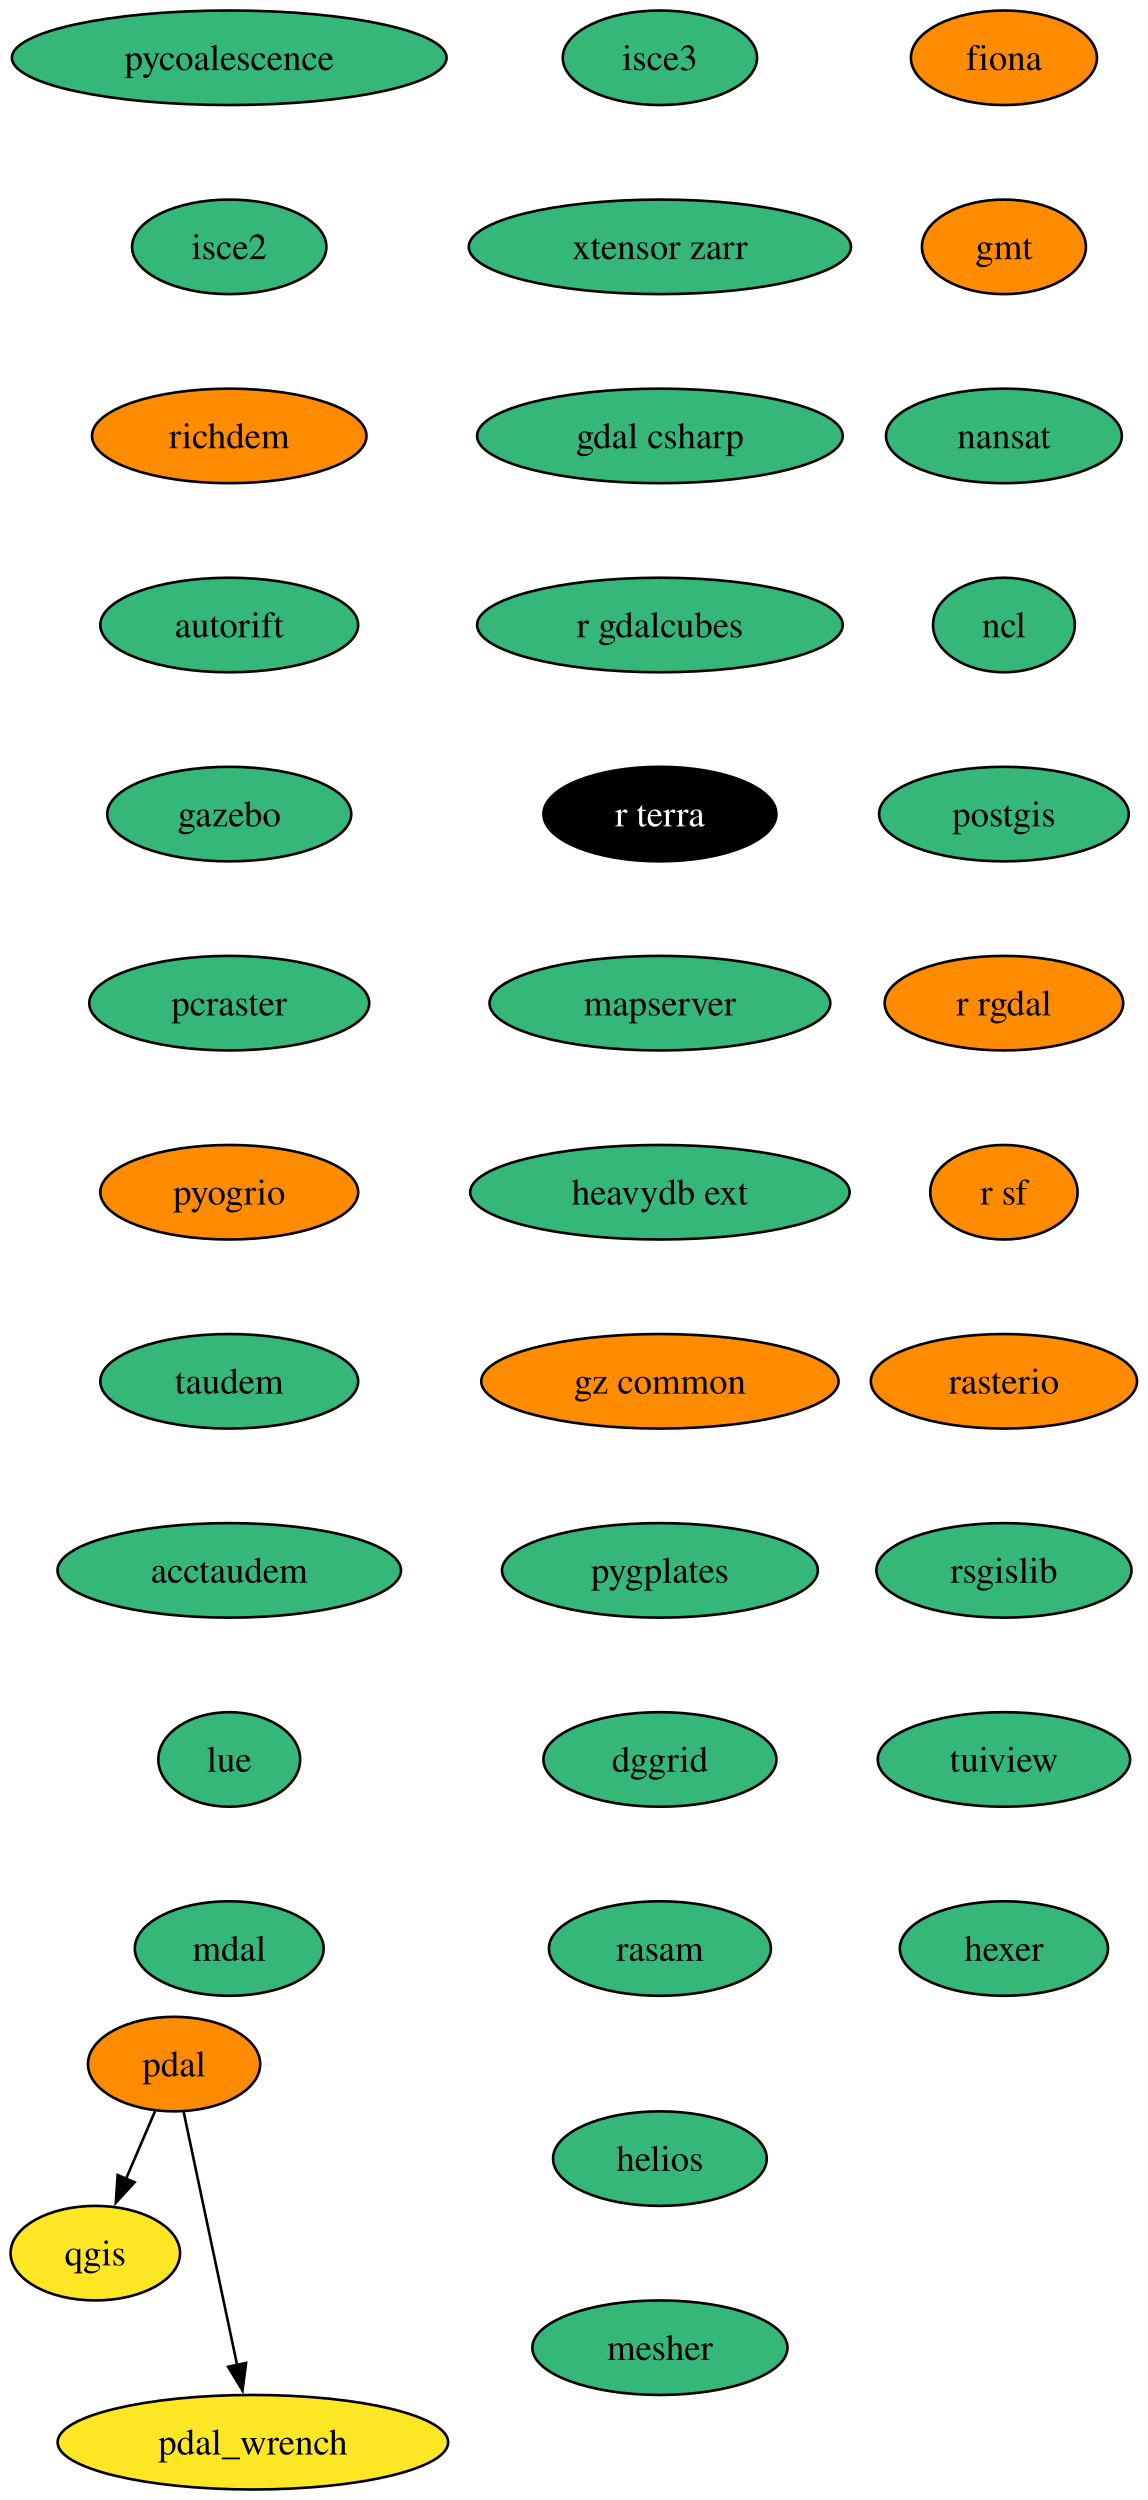
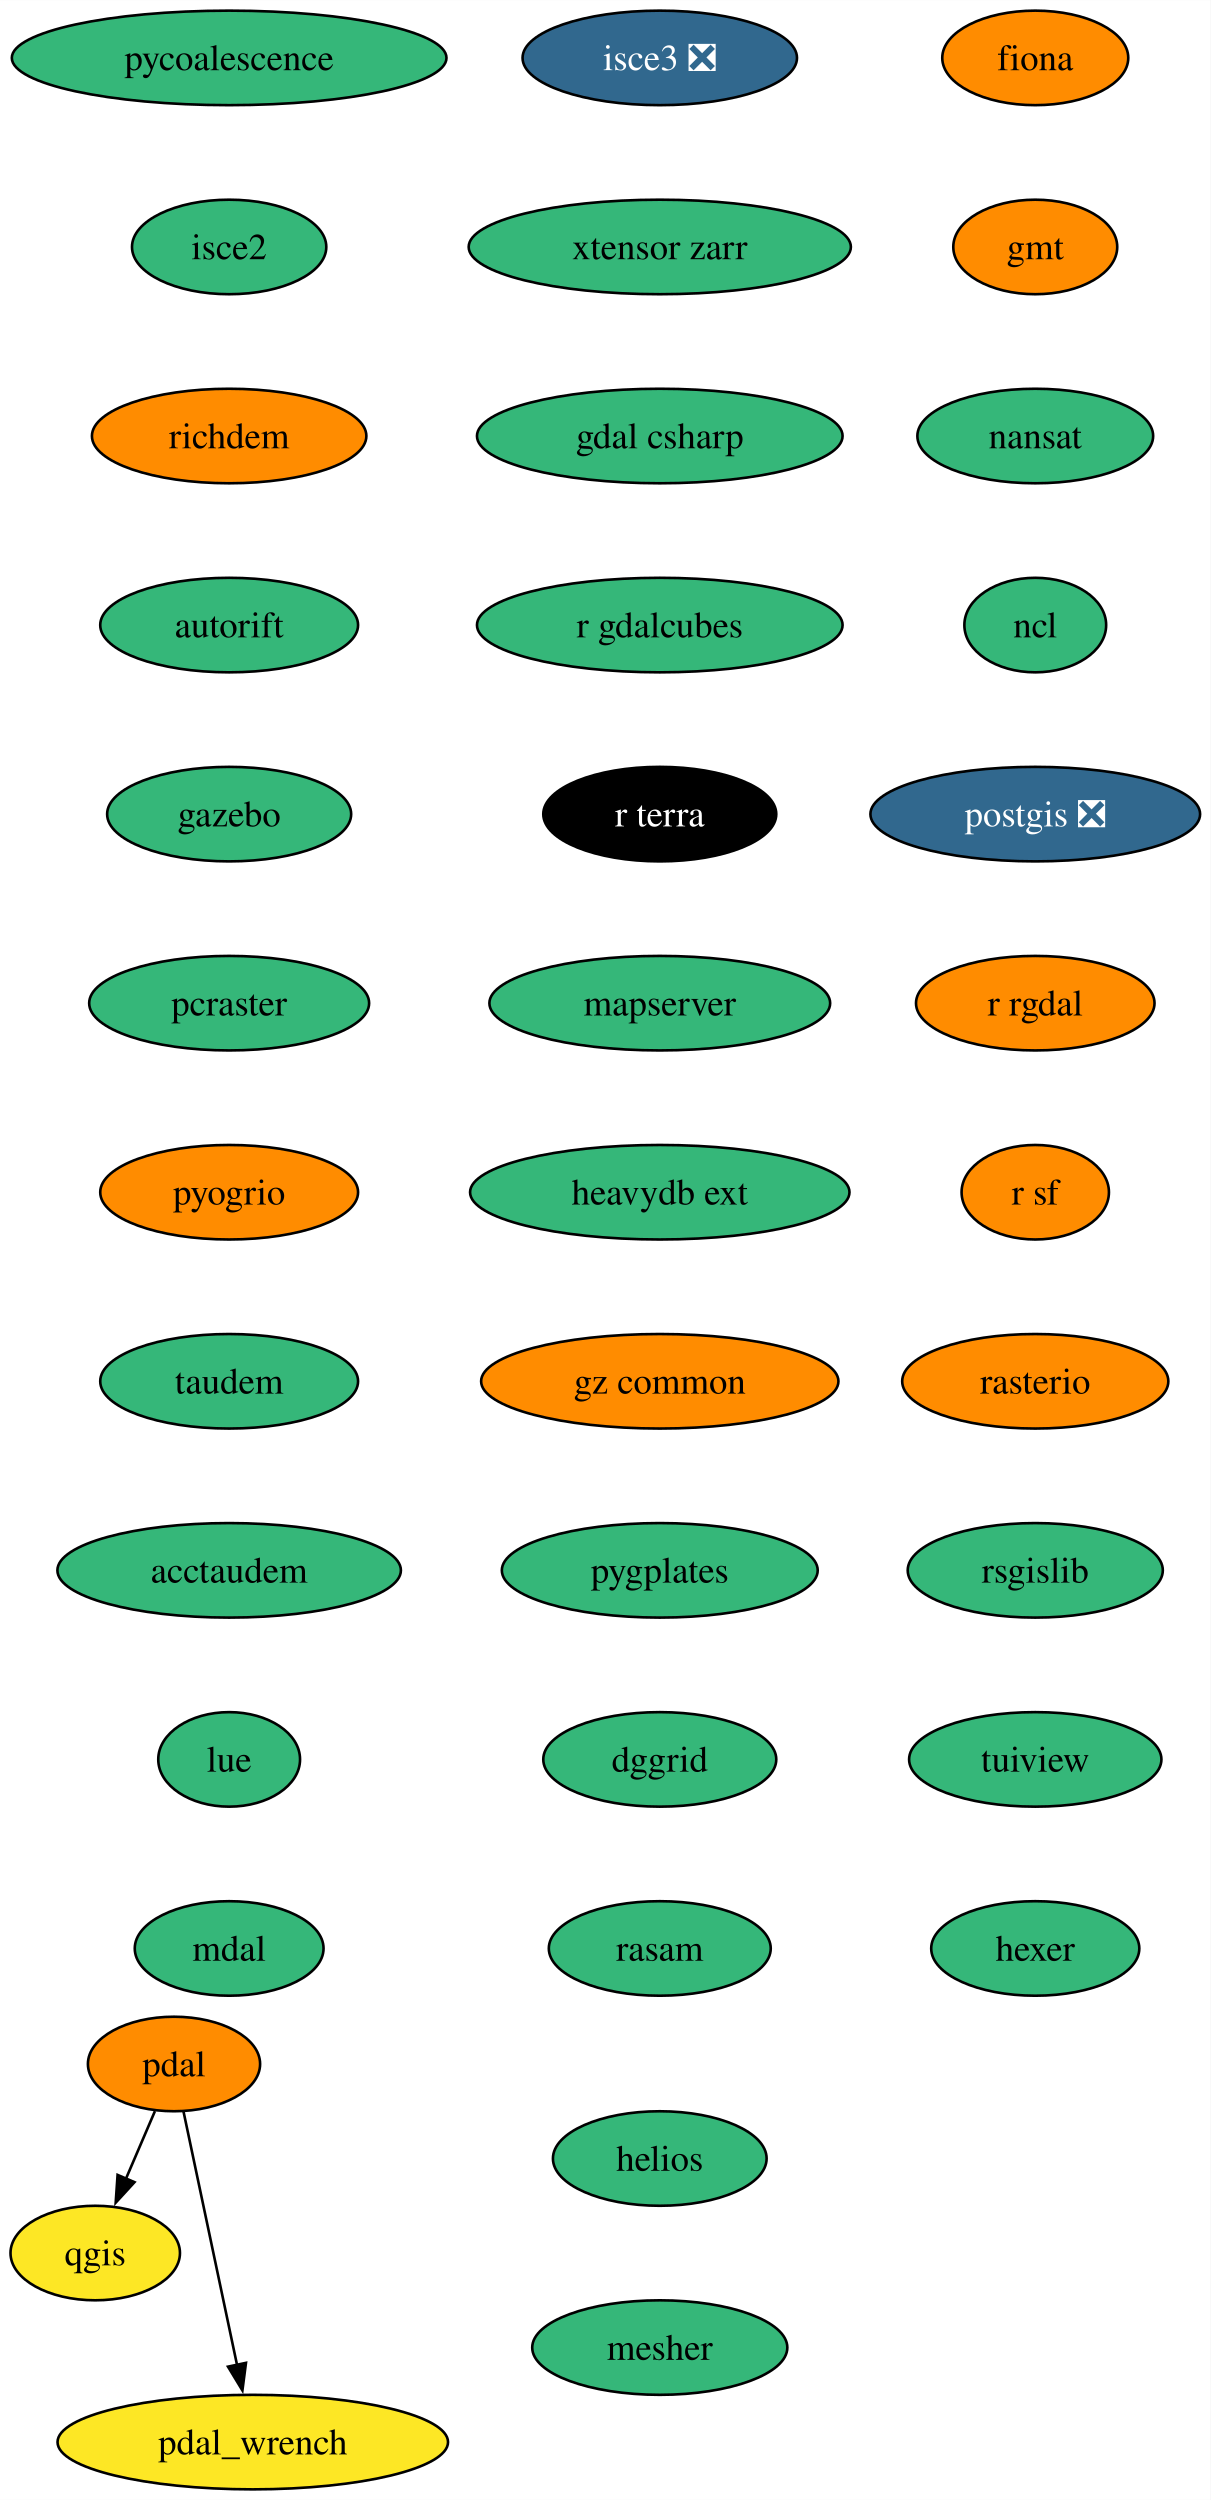
- <svg xmlns="http://www.w3.org/2000/svg" xmlns:xlink="http://www.w3.org/1999/xlink" width="437pt" height="952pt" viewBox="0.00 0.00 436.95 952.00">
+ <svg xmlns="http://www.w3.org/2000/svg" xmlns:xlink="http://www.w3.org/1999/xlink" width="461pt" height="952pt" viewBox="0.00 0.00 461.05 952.00">
  <g id="graph0" class="graph" transform="scale(1 1) rotate(0) translate(4 948)">
-     <polygon fill="white" stroke="none" points="-4,4 -4,-948 432.95,-948 432.95,4 -4,4" />
+     <polygon fill="white" stroke="none" points="-4,4 -4,-948 457.05,-948 457.05,4 -4,4" />
    <g id="node1" class="node">
      <g id="a_node1">
        <a xlink:href="https://github.com/conda-forge/fiona-feedstock" xlink:title="fiona">
-           <ellipse fill="#ff8c00" stroke="black" cx="378.27" cy="-926" rx="35.42" ry="18" />
-           <text text-anchor="middle" x="378.27" y="-921.33" font-family="Times,serif" font-size="14.00">fiona</text>
+           <ellipse fill="#ff8c00" stroke="black" cx="390.27" cy="-926" rx="35.42" ry="18" />
+           <text text-anchor="middle" x="390.27" y="-921.33" font-family="Times,serif" font-size="14.00">fiona</text>
        </a>
      </g>
    </g>
    <g id="node2" class="node">
      <g id="a_node2">
        <a xlink:href="https://github.com/conda-forge/gmt-feedstock" xlink:title="gmt">
-           <ellipse fill="#ff8c00" stroke="black" cx="378.27" cy="-854" rx="31.22" ry="18" />
-           <text text-anchor="middle" x="378.27" y="-849.33" font-family="Times,serif" font-size="14.00">gmt</text>
+           <ellipse fill="#ff8c00" stroke="black" cx="390.27" cy="-854" rx="31.22" ry="18" />
+           <text text-anchor="middle" x="390.27" y="-849.33" font-family="Times,serif" font-size="14.00">gmt</text>
        </a>
      </g>
    </g>
    <g id="node3" class="node">
      <g id="a_node3">
        <a xlink:href="https://github.com/conda-forge/nansat-feedstock" xlink:title="nansat">
-           <ellipse fill="#35b779" stroke="black" cx="378.27" cy="-782" rx="44.9" ry="18" />
-           <text text-anchor="middle" x="378.27" y="-777.33" font-family="Times,serif" font-size="14.00">nansat</text>
+           <ellipse fill="#35b779" stroke="black" cx="390.27" cy="-782" rx="44.9" ry="18" />
+           <text text-anchor="middle" x="390.27" y="-777.33" font-family="Times,serif" font-size="14.00">nansat</text>
        </a>
      </g>
    </g>
    <g id="node4" class="node">
      <g id="a_node4">
        <a xlink:href="https://github.com/conda-forge/ncl-feedstock" xlink:title="ncl">
-           <ellipse fill="#35b779" stroke="black" cx="378.27" cy="-710" rx="27" ry="18" />
-           <text text-anchor="middle" x="378.27" y="-705.33" font-family="Times,serif" font-size="14.00">ncl</text>
+           <ellipse fill="#35b779" stroke="black" cx="390.27" cy="-710" rx="27" ry="18" />
+           <text text-anchor="middle" x="390.27" y="-705.33" font-family="Times,serif" font-size="14.00">ncl</text>
        </a>
      </g>
    </g>
    <g id="node5" class="node">
      <g id="a_node5">
-         <a xlink:href="https://github.com/conda-forge/postgis-feedstock" xlink:title="postgis">
-           <ellipse fill="#35b779" stroke="black" cx="378.27" cy="-638" rx="47.53" ry="18" />
-           <text text-anchor="middle" x="378.27" y="-633.33" font-family="Times,serif" font-size="14.00">postgis</text>
+         <a xlink:href="https://github.com/conda-forge/postgis-feedstock/pull/111" xlink:title="postgis ❎">
+           <ellipse fill="#31688e" stroke="black" cx="390.27" cy="-638" rx="62.78" ry="18" />
+           <text text-anchor="middle" x="390.27" y="-633.33" font-family="Times,serif" font-size="14.00" fill="white">postgis ❎</text>
        </a>
      </g>
    </g>
    <g id="node6" class="node">
      <g id="a_node6">
        <a xlink:href="https://github.com/conda-forge/r-rgdal-feedstock" xlink:title="r rgdal">
-           <ellipse fill="#ff8c00" stroke="black" cx="378.27" cy="-566" rx="45.42" ry="18" />
-           <text text-anchor="middle" x="378.27" y="-561.33" font-family="Times,serif" font-size="14.00">r rgdal</text>
+           <ellipse fill="#ff8c00" stroke="black" cx="390.27" cy="-566" rx="45.42" ry="18" />
+           <text text-anchor="middle" x="390.27" y="-561.33" font-family="Times,serif" font-size="14.00">r rgdal</text>
        </a>
      </g>
    </g>
    <g id="node8" class="node">
      <g id="a_node8">
        <a xlink:href="https://github.com/conda-forge/r-sf-feedstock" xlink:title="r sf">
-           <ellipse fill="#ff8c00" stroke="black" cx="378.27" cy="-494" rx="28.06" ry="18" />
-           <text text-anchor="middle" x="378.27" y="-489.32" font-family="Times,serif" font-size="14.00">r sf</text>
+           <ellipse fill="#ff8c00" stroke="black" cx="390.27" cy="-494" rx="28.06" ry="18" />
+           <text text-anchor="middle" x="390.27" y="-489.32" font-family="Times,serif" font-size="14.00">r sf</text>
        </a>
      </g>
    </g>
    <g id="node7" class="node">
      <g id="a_node7">
        <a xlink:href="https://github.com/conda-forge/qgis-feedstock" xlink:title="qgis">
          <ellipse fill="#fde725" stroke="black" cx="32.27" cy="-90" rx="32.27" ry="18" />
          <text text-anchor="middle" x="32.27" y="-85.33" font-family="Times,serif" font-size="14.00">qgis</text>
        </a>
      </g>
    </g>
    <g id="node9" class="node">
      <g id="a_node9">
        <a xlink:href="https://github.com/conda-forge/rasterio-feedstock" xlink:title="rasterio">
-           <ellipse fill="#ff8c00" stroke="black" cx="378.27" cy="-422" rx="50.68" ry="18" />
-           <text text-anchor="middle" x="378.27" y="-417.32" font-family="Times,serif" font-size="14.00">rasterio</text>
+           <ellipse fill="#ff8c00" stroke="black" cx="390.27" cy="-422" rx="50.68" ry="18" />
+           <text text-anchor="middle" x="390.27" y="-417.32" font-family="Times,serif" font-size="14.00">rasterio</text>
        </a>
      </g>
    </g>
    <g id="node10" class="node">
      <g id="a_node10">
        <a xlink:href="https://github.com/conda-forge/rsgislib-feedstock" xlink:title="rsgislib">
-           <ellipse fill="#35b779" stroke="black" cx="378.27" cy="-350" rx="48.58" ry="18" />
-           <text text-anchor="middle" x="378.27" y="-345.32" font-family="Times,serif" font-size="14.00">rsgislib</text>
+           <ellipse fill="#35b779" stroke="black" cx="390.27" cy="-350" rx="48.58" ry="18" />
+           <text text-anchor="middle" x="390.27" y="-345.32" font-family="Times,serif" font-size="14.00">rsgislib</text>
        </a>
      </g>
    </g>
    <g id="node11" class="node">
      <g id="a_node11">
        <a xlink:href="https://github.com/conda-forge/tuiview-feedstock" xlink:title="tuiview">
-           <ellipse fill="#35b779" stroke="black" cx="378.27" cy="-278" rx="48.05" ry="18" />
-           <text text-anchor="middle" x="378.27" y="-273.32" font-family="Times,serif" font-size="14.00">tuiview</text>
+           <ellipse fill="#35b779" stroke="black" cx="390.27" cy="-278" rx="48.05" ry="18" />
+           <text text-anchor="middle" x="390.27" y="-273.32" font-family="Times,serif" font-size="14.00">tuiview</text>
        </a>
      </g>
    </g>
    <g id="node12" class="node">
      <g id="a_node12">
        <a xlink:href="https://github.com/conda-forge/hexer-feedstock" xlink:title="hexer">
-           <ellipse fill="#35b779" stroke="black" cx="378.27" cy="-206" rx="39.63" ry="18" />
-           <text text-anchor="middle" x="378.27" y="-201.32" font-family="Times,serif" font-size="14.00">hexer</text>
+           <ellipse fill="#35b779" stroke="black" cx="390.27" cy="-206" rx="39.63" ry="18" />
+           <text text-anchor="middle" x="390.27" y="-201.32" font-family="Times,serif" font-size="14.00">hexer</text>
        </a>
      </g>
    </g>
    <g id="node13" class="node">
      <g id="a_node13">
        <a xlink:href="https://github.com/conda-forge/pdal-feedstock" xlink:title="pdal">
          <ellipse fill="#ff8c00" stroke="black" cx="62.27" cy="-162" rx="32.79" ry="18" />
          <text text-anchor="middle" x="62.27" y="-157.32" font-family="Times,serif" font-size="14.00">pdal</text>
        </a>
      </g>
    </g>
    <g id="edge11" class="edge">
      <path fill="none" stroke="black" d="M55.01,-144.05C51.69,-136.32 47.68,-126.96 43.95,-118.27" />
      <polygon fill="black" stroke="black" points="47.22,-116.99 40.06,-109.18 40.78,-119.75 47.22,-116.99" />
    </g>
    <g id="node14" class="node">
      <g id="a_node14">
        <a xlink:href="https://github.com/conda-forge/pdal_wrench-feedstock" xlink:title="pdal_wrench">
          <ellipse fill="#fde725" stroke="black" cx="92.27" cy="-18" rx="74.36" ry="18" />
          <text text-anchor="middle" x="92.27" y="-13.32" font-family="Times,serif" font-size="14.00">pdal_wrench</text>
        </a>
      </g>
    </g>
    <g id="edge12" class="edge">
      <path fill="none" stroke="black" d="M65.89,-143.87C70.95,-119.88 80.23,-75.99 86.32,-47.16" />
      <polygon fill="black" stroke="black" points="89.68,-48.18 88.32,-37.67 82.83,-46.73 89.68,-48.18" />
    </g>
    <g id="node15" class="node">
      <g id="a_node15">
        <a xlink:href="https://github.com/conda-forge/pycoalescence-feedstock" xlink:title="pycoalescence">
          <ellipse fill="#35b779" stroke="black" cx="83.27" cy="-926" rx="82.77" ry="18" />
          <text text-anchor="middle" x="83.27" y="-921.33" font-family="Times,serif" font-size="14.00">pycoalescence</text>
        </a>
      </g>
    </g>
    <g id="node16" class="node">
      <g id="a_node16">
        <a xlink:href="https://github.com/conda-forge/isce2-feedstock" xlink:title="isce2">
          <ellipse fill="#35b779" stroke="black" cx="83.27" cy="-854" rx="37" ry="18" />
          <text text-anchor="middle" x="83.27" y="-849.33" font-family="Times,serif" font-size="14.00">isce2</text>
        </a>
      </g>
    </g>
    <g id="node17" class="node">
      <g id="a_node17">
        <a xlink:href="https://github.com/conda-forge/richdem-feedstock" xlink:title="richdem">
          <ellipse fill="#ff8c00" stroke="black" cx="83.27" cy="-782" rx="52.26" ry="18" />
          <text text-anchor="middle" x="83.27" y="-777.33" font-family="Times,serif" font-size="14.00">richdem</text>
        </a>
      </g>
    </g>
    <g id="node18" class="node">
      <g id="a_node18">
        <a xlink:href="https://github.com/conda-forge/autorift-feedstock" xlink:title="autorift">
          <ellipse fill="#35b779" stroke="black" cx="83.27" cy="-710" rx="49.1" ry="18" />
          <text text-anchor="middle" x="83.27" y="-705.33" font-family="Times,serif" font-size="14.00">autorift</text>
        </a>
      </g>
    </g>
    <g id="node19" class="node">
      <g id="a_node19">
        <a xlink:href="https://github.com/conda-forge/gazebo-feedstock" xlink:title="gazebo">
          <ellipse fill="#35b779" stroke="black" cx="83.27" cy="-638" rx="46.47" ry="18" />
          <text text-anchor="middle" x="83.27" y="-633.33" font-family="Times,serif" font-size="14.00">gazebo</text>
        </a>
      </g>
    </g>
    <g id="node20" class="node">
      <g id="a_node20">
        <a xlink:href="https://github.com/conda-forge/pcraster-feedstock" xlink:title="pcraster">
          <ellipse fill="#35b779" stroke="black" cx="83.27" cy="-566" rx="53.31" ry="18" />
          <text text-anchor="middle" x="83.27" y="-561.33" font-family="Times,serif" font-size="14.00">pcraster</text>
        </a>
      </g>
    </g>
    <g id="node21" class="node">
      <g id="a_node21">
        <a xlink:href="https://github.com/conda-forge/pyogrio-feedstock" xlink:title="pyogrio">
          <ellipse fill="#ff8c00" stroke="black" cx="83.27" cy="-494" rx="49.1" ry="18" />
          <text text-anchor="middle" x="83.27" y="-489.32" font-family="Times,serif" font-size="14.00">pyogrio</text>
        </a>
      </g>
    </g>
    <g id="node22" class="node">
      <g id="a_node22">
        <a xlink:href="https://github.com/conda-forge/taudem-feedstock" xlink:title="taudem">
          <ellipse fill="#35b779" stroke="black" cx="83.27" cy="-422" rx="49.1" ry="18" />
          <text text-anchor="middle" x="83.27" y="-417.32" font-family="Times,serif" font-size="14.00">taudem</text>
        </a>
      </g>
    </g>
    <g id="node23" class="node">
      <g id="a_node23">
        <a xlink:href="https://github.com/conda-forge/acctaudem-feedstock" xlink:title="acctaudem">
          <ellipse fill="#35b779" stroke="black" cx="83.27" cy="-350" rx="65.41" ry="18" />
          <text text-anchor="middle" x="83.27" y="-345.32" font-family="Times,serif" font-size="14.00">acctaudem</text>
        </a>
      </g>
    </g>
    <g id="node24" class="node">
      <g id="a_node24">
        <a xlink:href="https://github.com/conda-forge/lue-feedstock" xlink:title="lue">
          <ellipse fill="#35b779" stroke="black" cx="83.27" cy="-278" rx="27" ry="18" />
          <text text-anchor="middle" x="83.27" y="-273.32" font-family="Times,serif" font-size="14.00">lue</text>
        </a>
      </g>
    </g>
    <g id="node25" class="node">
      <g id="a_node25">
        <a xlink:href="https://github.com/conda-forge/mdal-feedstock" xlink:title="mdal">
          <ellipse fill="#35b779" stroke="black" cx="83.27" cy="-206" rx="35.95" ry="18" />
          <text text-anchor="middle" x="83.27" y="-201.32" font-family="Times,serif" font-size="14.00">mdal</text>
        </a>
      </g>
    </g>
    <g id="node26" class="node">
      <g id="a_node26">
-         <a xlink:href="https://github.com/conda-forge/isce3-feedstock" xlink:title="isce3">
-           <ellipse fill="#35b779" stroke="black" cx="247.27" cy="-926" rx="37" ry="18" />
-           <text text-anchor="middle" x="247.27" y="-921.33" font-family="Times,serif" font-size="14.00">isce3</text>
+         <a xlink:href="https://github.com/conda-forge/isce3-feedstock/pull/61" xlink:title="isce3 ❎">
+           <ellipse fill="#31688e" stroke="black" cx="247.27" cy="-926" rx="52.26" ry="18" />
+           <text text-anchor="middle" x="247.27" y="-921.33" font-family="Times,serif" font-size="14.00" fill="white">isce3 ❎</text>
        </a>
      </g>
    </g>
    <g id="node27" class="node">
      <g id="a_node27">
        <a xlink:href="https://github.com/conda-forge/xtensor-zarr-feedstock" xlink:title="xtensor zarr">
          <ellipse fill="#35b779" stroke="black" cx="247.27" cy="-854" rx="72.78" ry="18" />
          <text text-anchor="middle" x="247.27" y="-849.33" font-family="Times,serif" font-size="14.00">xtensor zarr</text>
        </a>
      </g>
    </g>
    <g id="node28" class="node">
      <g id="a_node28">
        <a xlink:href="https://github.com/conda-forge/gdal-csharp-feedstock" xlink:title="gdal csharp">
          <ellipse fill="#35b779" stroke="black" cx="247.27" cy="-782" rx="69.62" ry="18" />
          <text text-anchor="middle" x="247.27" y="-777.33" font-family="Times,serif" font-size="14.00">gdal csharp</text>
        </a>
      </g>
    </g>
    <g id="node29" class="node">
      <g id="a_node29">
        <a xlink:href="https://github.com/conda-forge/r-gdalcubes-feedstock" xlink:title="r gdalcubes">
          <ellipse fill="#35b779" stroke="black" cx="247.27" cy="-710" rx="69.62" ry="18" />
          <text text-anchor="middle" x="247.27" y="-705.33" font-family="Times,serif" font-size="14.00">r gdalcubes</text>
        </a>
      </g>
    </g>
    <g id="node30" class="node">
      <g id="a_node30">
        <a xlink:href="https://github.com/conda-forge/r-terra-feedstock" xlink:title="r terra">
          <ellipse fill="#000000" stroke="black" cx="247.27" cy="-638" rx="44.37" ry="18" />
          <text text-anchor="middle" x="247.27" y="-633.33" font-family="Times,serif" font-size="14.00" fill="white">r terra</text>
        </a>
      </g>
    </g>
    <g id="node31" class="node">
      <g id="a_node31">
        <a xlink:href="https://github.com/conda-forge/mapserver-feedstock" xlink:title="mapserver">
          <ellipse fill="#35b779" stroke="black" cx="247.27" cy="-566" rx="64.89" ry="18" />
          <text text-anchor="middle" x="247.27" y="-561.33" font-family="Times,serif" font-size="14.00">mapserver</text>
        </a>
      </g>
    </g>
    <g id="node32" class="node">
      <g id="a_node32">
        <a xlink:href="https://github.com/conda-forge/heavydb-ext-feedstock" xlink:title="heavydb ext">
          <ellipse fill="#35b779" stroke="black" cx="247.27" cy="-494" rx="72.25" ry="18" />
          <text text-anchor="middle" x="247.27" y="-489.32" font-family="Times,serif" font-size="14.00">heavydb ext</text>
        </a>
      </g>
    </g>
    <g id="node33" class="node">
      <g id="a_node33">
        <a xlink:href="https://github.com/conda-forge/gz-common-feedstock" xlink:title="gz common">
          <ellipse fill="#ff8c00" stroke="black" cx="247.27" cy="-422" rx="68.04" ry="18" />
          <text text-anchor="middle" x="247.27" y="-417.32" font-family="Times,serif" font-size="14.00">gz common</text>
        </a>
      </g>
    </g>
    <g id="node34" class="node">
      <g id="a_node34">
        <a xlink:href="https://github.com/conda-forge/pygplates-feedstock" xlink:title="pygplates">
          <ellipse fill="#35b779" stroke="black" cx="247.27" cy="-350" rx="60.15" ry="18" />
          <text text-anchor="middle" x="247.27" y="-345.32" font-family="Times,serif" font-size="14.00">pygplates</text>
        </a>
      </g>
    </g>
    <g id="node35" class="node">
      <g id="a_node35">
        <a xlink:href="https://github.com/conda-forge/dggrid-feedstock" xlink:title="dggrid">
          <ellipse fill="#35b779" stroke="black" cx="247.27" cy="-278" rx="44.37" ry="18" />
          <text text-anchor="middle" x="247.27" y="-273.32" font-family="Times,serif" font-size="14.00">dggrid</text>
        </a>
      </g>
    </g>
    <g id="node36" class="node">
      <g id="a_node36">
        <a xlink:href="https://github.com/conda-forge/rasam-feedstock" xlink:title="rasam">
          <ellipse fill="#35b779" stroke="black" cx="247.27" cy="-206" rx="42.26" ry="18" />
          <text text-anchor="middle" x="247.27" y="-201.32" font-family="Times,serif" font-size="14.00">rasam</text>
        </a>
      </g>
    </g>
    <g id="node37" class="node">
      <g id="a_node37">
        <a xlink:href="https://github.com/conda-forge/helios-feedstock" xlink:title="helios">
          <ellipse fill="#35b779" stroke="black" cx="247.27" cy="-126" rx="40.69" ry="18" />
          <text text-anchor="middle" x="247.27" y="-121.33" font-family="Times,serif" font-size="14.00">helios</text>
        </a>
      </g>
    </g>
    <g id="node38" class="node">
      <g id="a_node38">
        <a xlink:href="https://github.com/conda-forge/mesher-feedstock" xlink:title="mesher">
          <ellipse fill="#35b779" stroke="black" cx="247.27" cy="-54" rx="48.58" ry="18" />
          <text text-anchor="middle" x="247.27" y="-49.33" font-family="Times,serif" font-size="14.00">mesher</text>
        </a>
      </g>
    </g>
  </g>
</svg>
